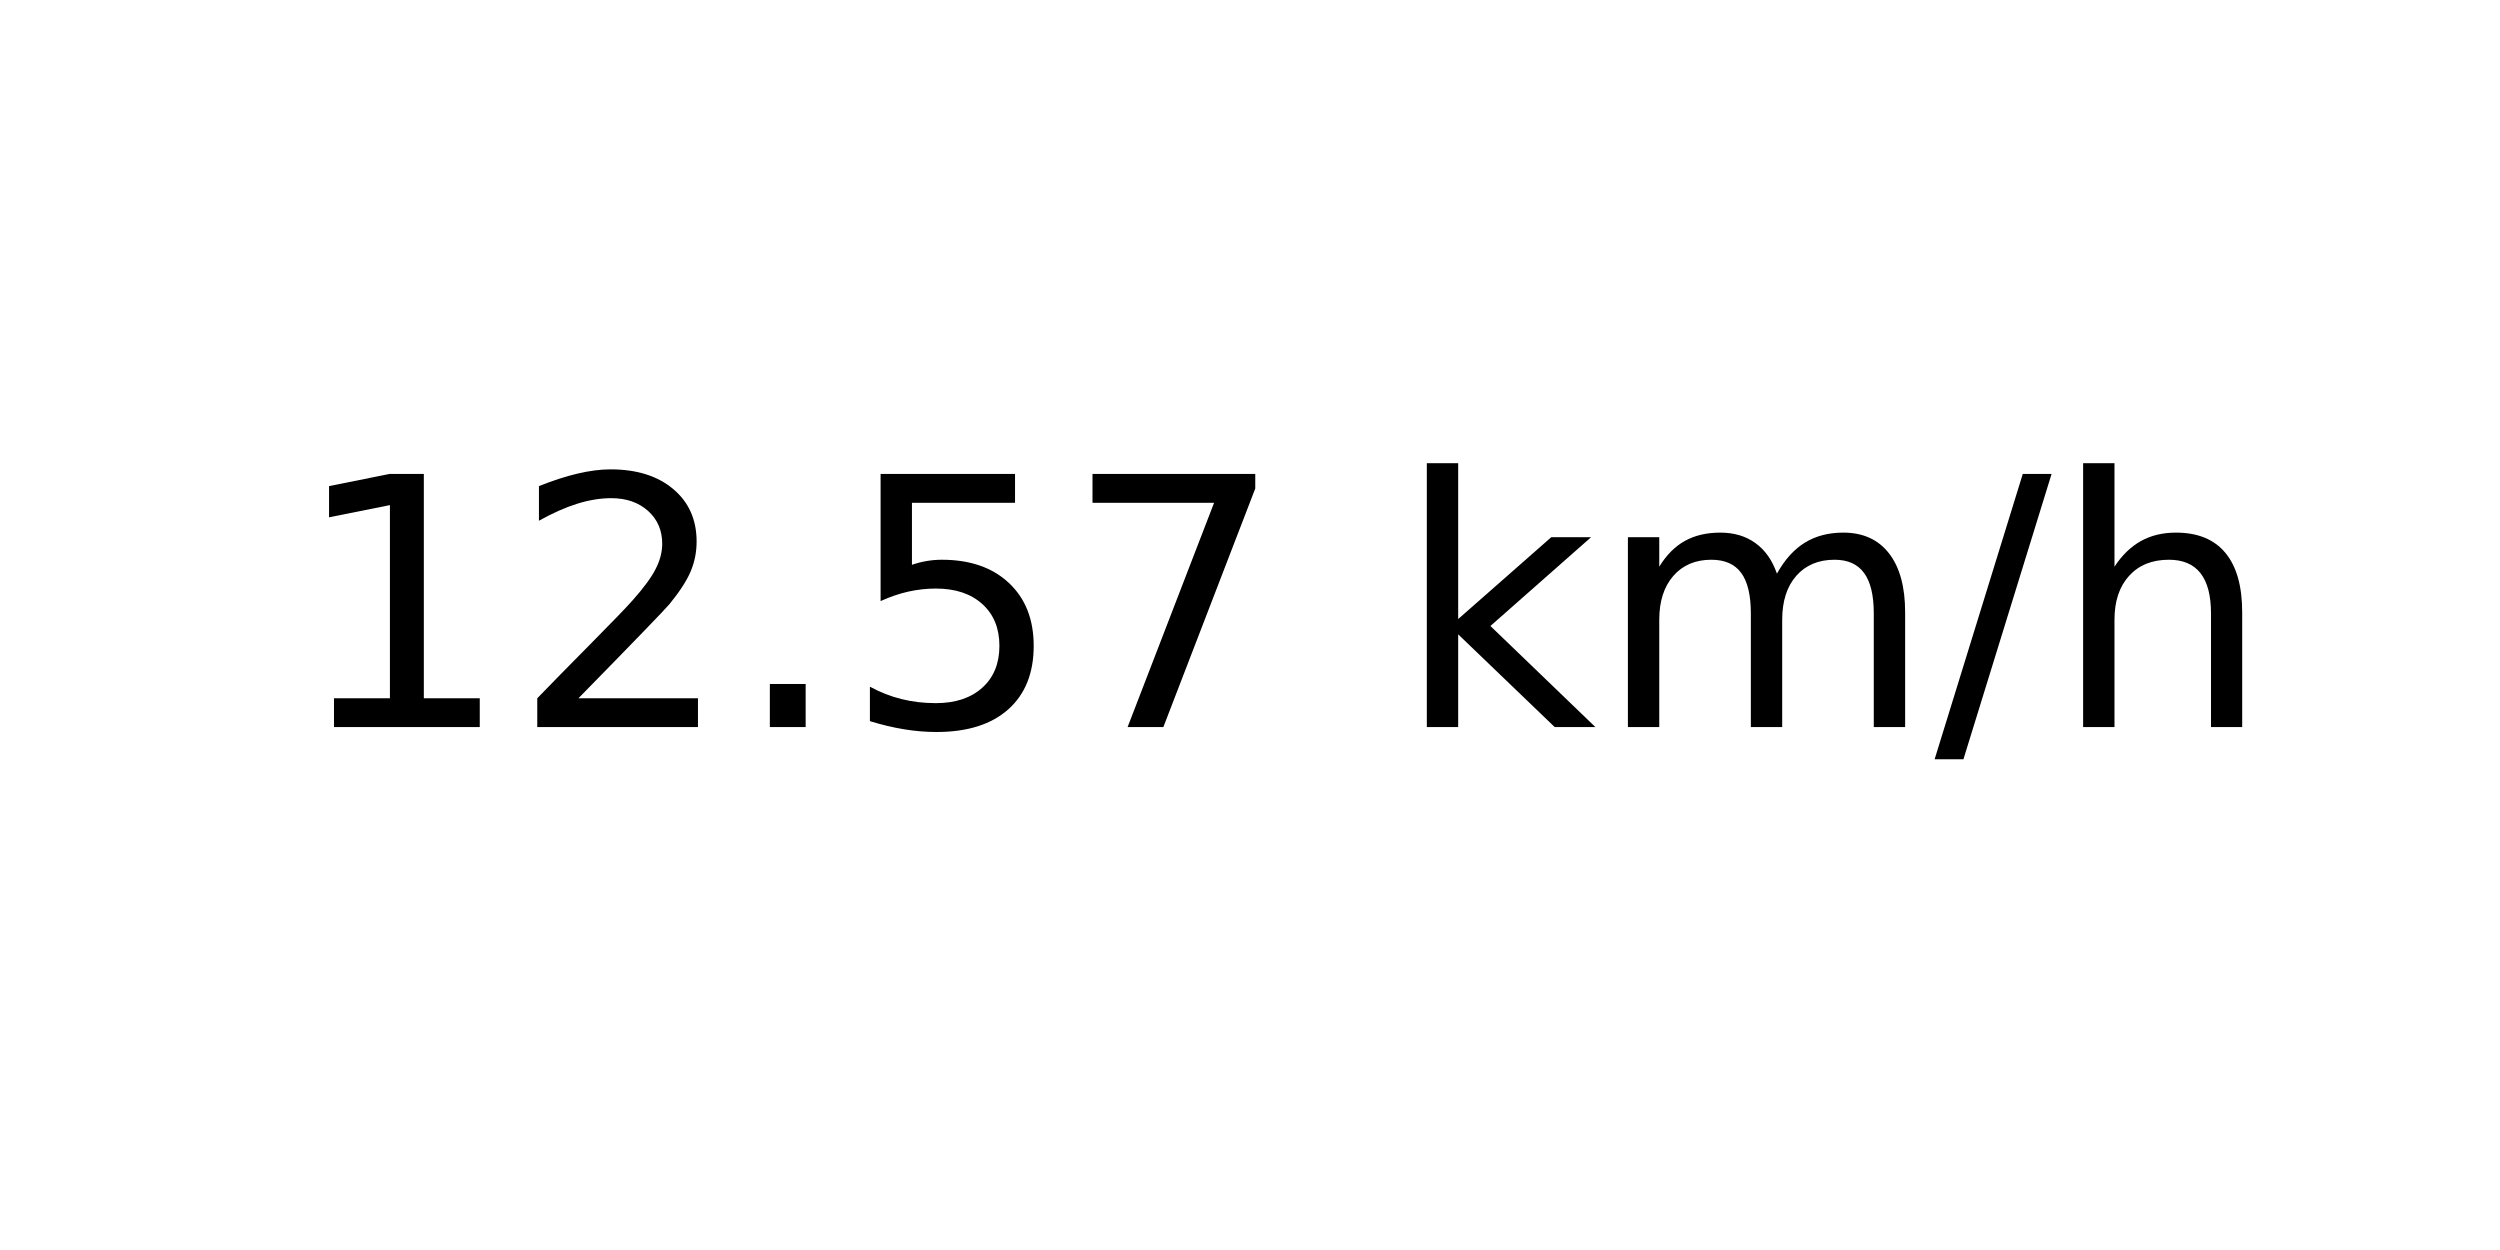
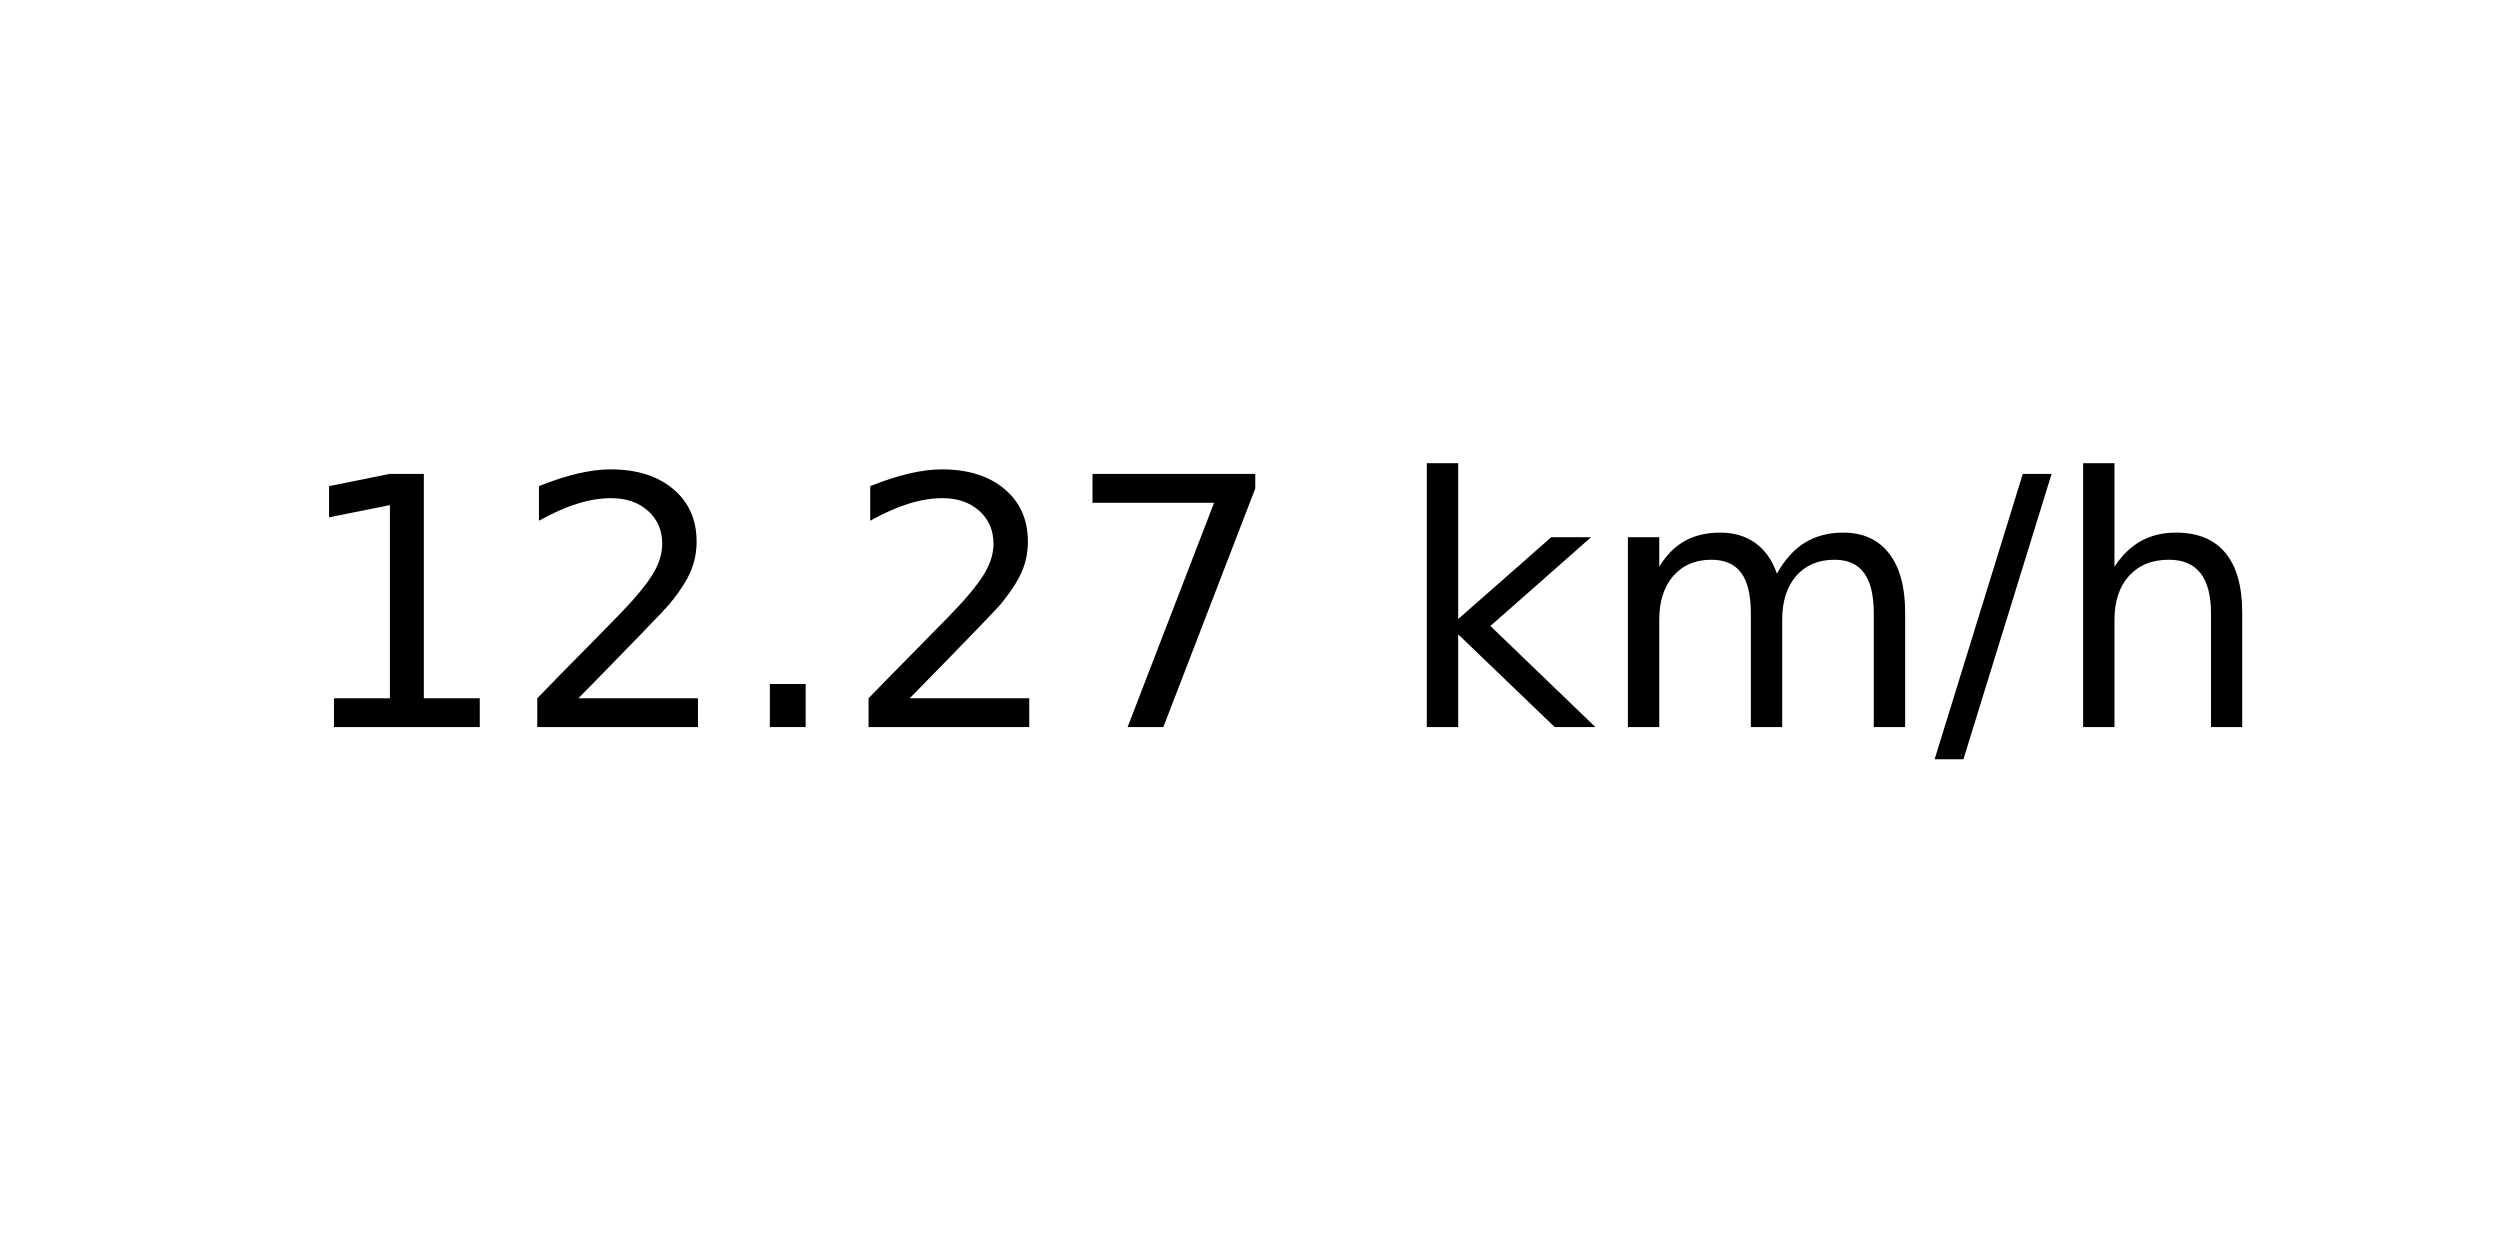
<svg xmlns="http://www.w3.org/2000/svg" xmlns:xlink="http://www.w3.org/1999/xlink" width="72pt" height="36pt" viewBox="0 0 72 36" version="1.1">
  <defs>
    <style type="text/css">*{stroke-linejoin: round; stroke-linecap: butt}</style>
  </defs>
  <g id="figure_1">
    <g id="axes_1">
      <g id="text_1">
        <g transform="translate(8.378125 20.93937) scale(0.1 -0.1)">
          <defs>
            <path id="DejaVuSans-31" d="M 794 531  L 1825 531  L 1825 4091  L 703 3866  L 703 4441  L 1819 4666  L 2450 4666  L 2450 531  L 3481 531  L 3481 0  L 794 0  L 794 531  z " transform="scale(0.015625)" />
            <path id="DejaVuSans-32" d="M 1228 531  L 3431 531  L 3431 0  L 469 0  L 469 531  Q 828 903 1448 1529  Q 2069 2156 2228 2338  Q 2531 2678 2651 2914  Q 2772 3150 2772 3378  Q 2772 3750 2511 3984  Q 2250 4219 1831 4219  Q 1534 4219 1204 4116  Q 875 4013 500 3803  L 500 4441  Q 881 4594 1212 4672  Q 1544 4750 1819 4750  Q 2544 4750 2975 4387  Q 3406 4025 3406 3419  Q 3406 3131 3298 2873  Q 3191 2616 2906 2266  Q 2828 2175 2409 1742  Q 1991 1309 1228 531  z " transform="scale(0.015625)" />
            <path id="DejaVuSans-2e" d="M 684 794  L 1344 794  L 1344 0  L 684 0  L 684 794  z " transform="scale(0.015625)" />
-             <path id="DejaVuSans-35" d="M 691 4666  L 3169 4666  L 3169 4134  L 1269 4134  L 1269 2991  Q 1406 3038 1543 3061  Q 1681 3084 1819 3084  Q 2600 3084 3056 2656  Q 3513 2228 3513 1497  Q 3513 744 3044 326  Q 2575 -91 1722 -91  Q 1428 -91 1123 -41  Q 819 9 494 109  L 494 744  Q 775 591 1075 516  Q 1375 441 1709 441  Q 2250 441 2565 725  Q 2881 1009 2881 1497  Q 2881 1984 2565 2268  Q 2250 2553 1709 2553  Q 1456 2553 1204 2497  Q 953 2441 691 2322  L 691 4666  z " transform="scale(0.015625)" />
            <path id="DejaVuSans-37" d="M 525 4666  L 3525 4666  L 3525 4397  L 1831 0  L 1172 0  L 2766 4134  L 525 4134  L 525 4666  z " transform="scale(0.015625)" />
            <path id="DejaVuSans-20" transform="scale(0.015625)" />
            <path id="DejaVuSans-6b" d="M 581 4863  L 1159 4863  L 1159 1991  L 2875 3500  L 3609 3500  L 1753 1863  L 3688 0  L 2938 0  L 1159 1709  L 1159 0  L 581 0  L 581 4863  z " transform="scale(0.015625)" />
            <path id="DejaVuSans-6d" d="M 3328 2828  Q 3544 3216 3844 3400  Q 4144 3584 4550 3584  Q 5097 3584 5394 3201  Q 5691 2819 5691 2113  L 5691 0  L 5113 0  L 5113 2094  Q 5113 2597 4934 2840  Q 4756 3084 4391 3084  Q 3944 3084 3684 2787  Q 3425 2491 3425 1978  L 3425 0  L 2847 0  L 2847 2094  Q 2847 2600 2669 2842  Q 2491 3084 2119 3084  Q 1678 3084 1418 2786  Q 1159 2488 1159 1978  L 1159 0  L 581 0  L 581 3500  L 1159 3500  L 1159 2956  Q 1356 3278 1631 3431  Q 1906 3584 2284 3584  Q 2666 3584 2933 3390  Q 3200 3197 3328 2828  z " transform="scale(0.015625)" />
            <path id="DejaVuSans-2f" d="M 1625 4666  L 2156 4666  L 531 -594  L 0 -594  L 1625 4666  z " transform="scale(0.015625)" />
            <path id="DejaVuSans-68" d="M 3513 2113  L 3513 0  L 2938 0  L 2938 2094  Q 2938 2591 2744 2837  Q 2550 3084 2163 3084  Q 1697 3084 1428 2787  Q 1159 2491 1159 1978  L 1159 0  L 581 0  L 581 4863  L 1159 4863  L 1159 2956  Q 1366 3272 1645 3428  Q 1925 3584 2291 3584  Q 2894 3584 3203 3211  Q 3513 2838 3513 2113  z " transform="scale(0.015625)" />
          </defs>
          <use xlink:href="#DejaVuSans-31" />
          <use xlink:href="#DejaVuSans-32" x="63.623" />
          <use xlink:href="#DejaVuSans-2e" x="127.246" />
-           <use xlink:href="#DejaVuSans-35" x="159.033" />
+           <use xlink:href="#DejaVuSans-32" x="159.033" />
          <use xlink:href="#DejaVuSans-37" x="222.656" />
          <use xlink:href="#DejaVuSans-20" x="286.279" />
          <use xlink:href="#DejaVuSans-6b" x="318.066" />
          <use xlink:href="#DejaVuSans-6d" x="375.977" />
          <use xlink:href="#DejaVuSans-2f" x="473.389" />
          <use xlink:href="#DejaVuSans-68" x="507.08" />
        </g>
      </g>
    </g>
  </g>
</svg>
